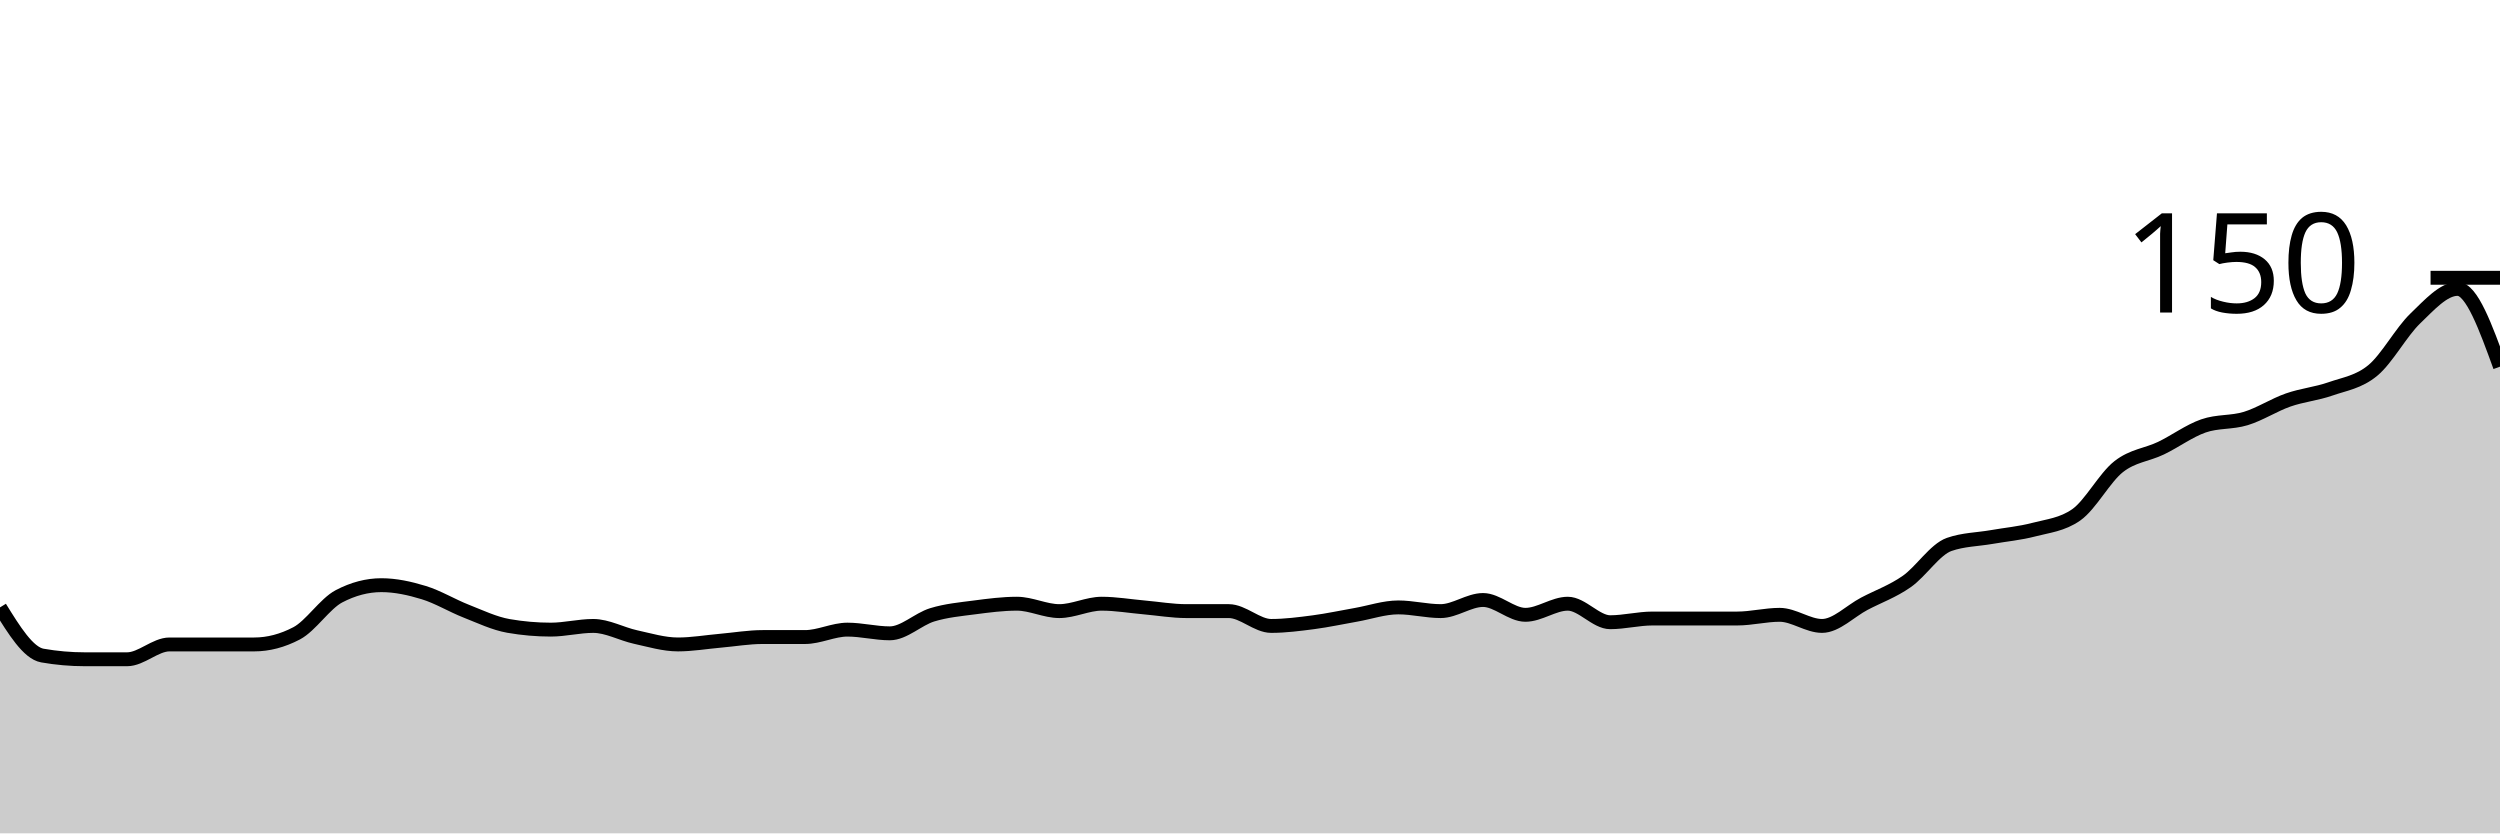
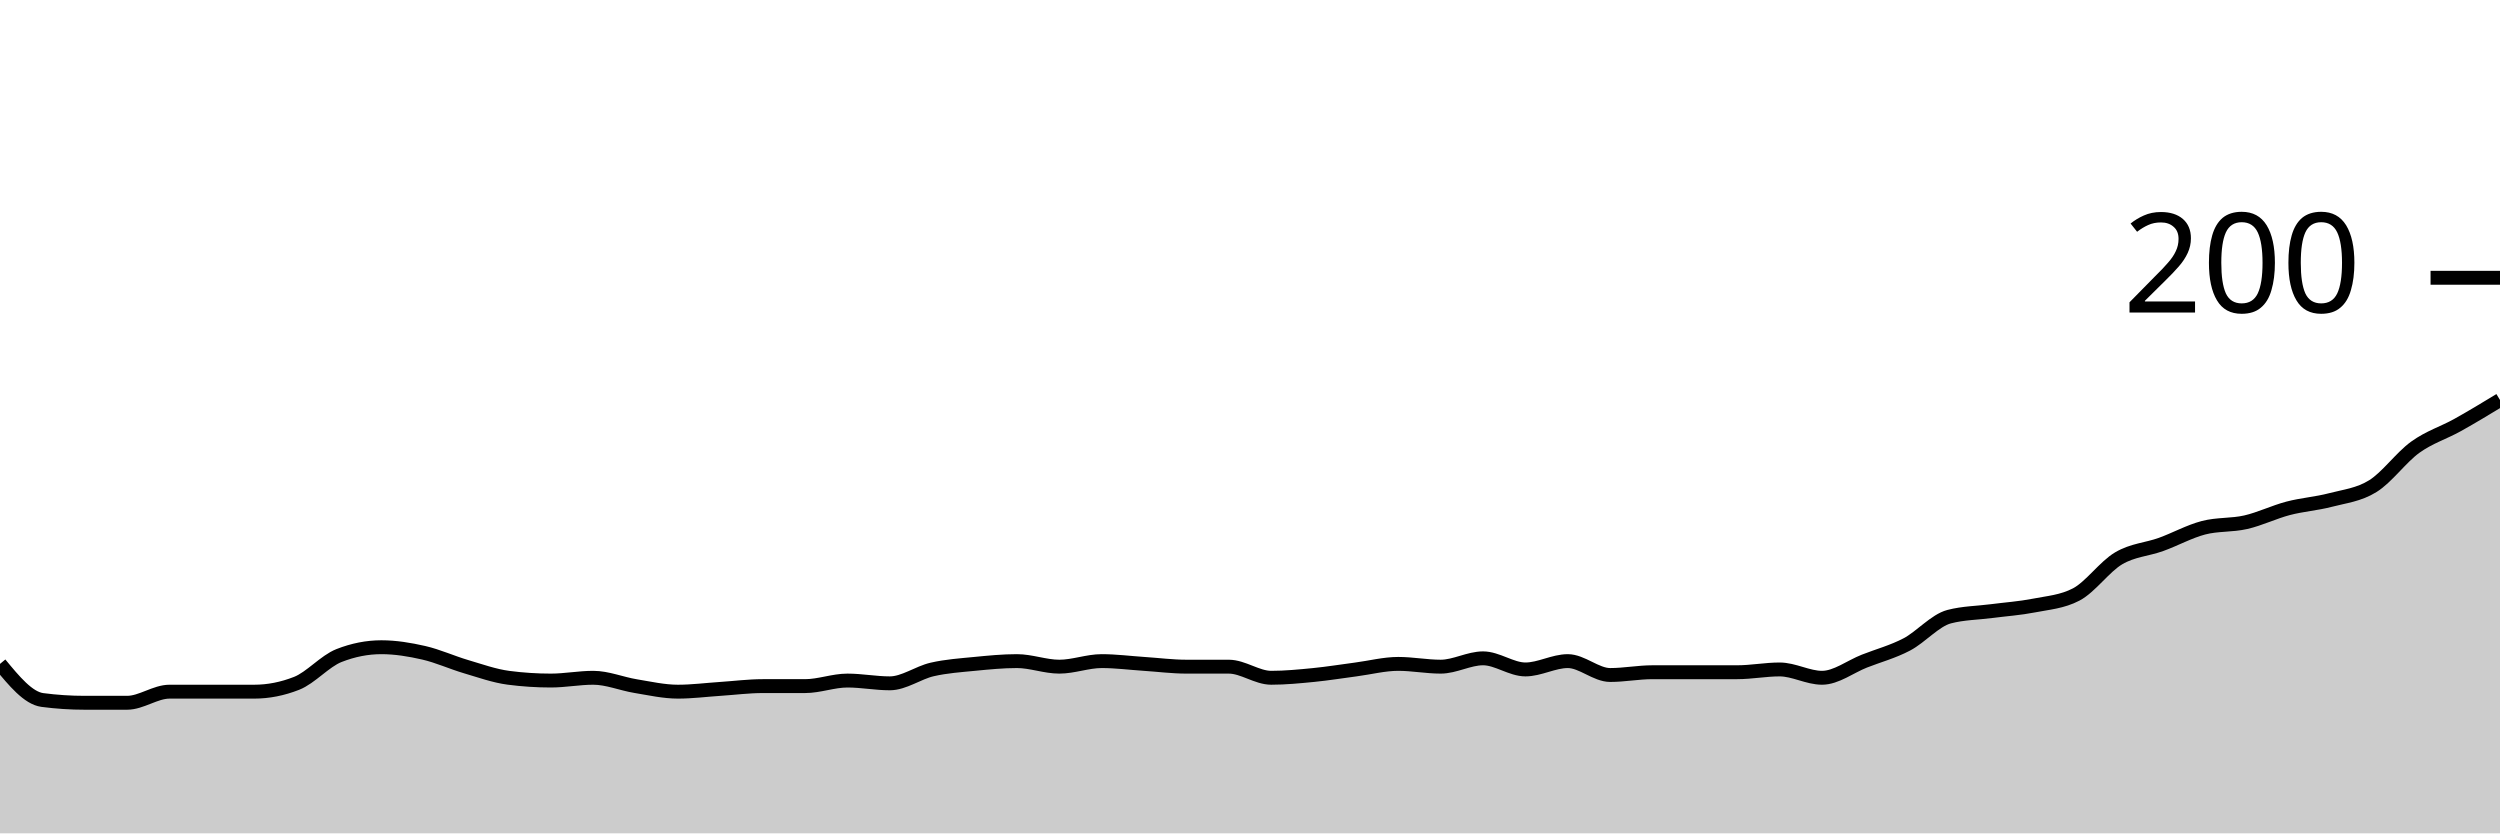
<svg xmlns="http://www.w3.org/2000/svg" viewBox="0 0 180 60">
  <g transform="translate(0,20)">
-     <path class="area" fill="rgba(0, 0, 0, 0.2)" d="M0,23.733C1.017,25.378,2.034,27.022,3.051,27.2C4.068,27.378,5.085,27.467,6.102,27.467C7.119,27.467,8.136,27.467,9.153,27.467C10.169,27.467,11.186,26.4,12.203,26.4C13.22,26.4,14.237,26.4,15.254,26.4C16.271,26.4,17.288,26.4,18.305,26.4C19.322,26.4,20.339,26.133,21.356,25.6C22.373,25.067,23.39,23.467,24.407,22.933C25.424,22.4,26.441,22.133,27.458,22.133C28.475,22.133,29.492,22.356,30.508,22.667C31.525,22.978,32.542,23.6,33.559,24C34.576,24.4,35.593,24.889,36.61,25.067C37.627,25.244,38.644,25.333,39.661,25.333C40.678,25.333,41.695,25.067,42.712,25.067C43.729,25.067,44.746,25.644,45.763,25.867C46.78,26.089,47.797,26.4,48.814,26.4C49.831,26.4,50.847,26.222,51.864,26.133C52.881,26.044,53.898,25.867,54.915,25.867C55.932,25.867,56.949,25.867,57.966,25.867C58.983,25.867,60,25.333,61.017,25.333C62.034,25.333,63.051,25.6,64.068,25.6C65.085,25.6,66.102,24.578,67.119,24.267C68.136,23.956,69.153,23.867,70.169,23.733C71.186,23.6,72.203,23.467,73.22,23.467C74.237,23.467,75.254,24,76.271,24C77.288,24,78.305,23.467,79.322,23.467C80.339,23.467,81.356,23.644,82.373,23.733C83.39,23.822,84.407,24,85.424,24C86.441,24,87.458,24,88.475,24C89.492,24,90.508,25.067,91.525,25.067C92.542,25.067,93.559,24.933,94.576,24.8C95.593,24.667,96.61,24.444,97.627,24.267C98.644,24.089,99.661,23.733,100.678,23.733C101.695,23.733,102.712,24,103.729,24C104.746,24,105.763,23.2,106.78,23.2C107.797,23.2,108.814,24.267,109.831,24.267C110.847,24.267,111.864,23.467,112.881,23.467C113.898,23.467,114.915,24.8,115.932,24.8C116.949,24.8,117.966,24.533,118.983,24.533C120,24.533,121.017,24.533,122.034,24.533C123.051,24.533,124.068,24.533,125.085,24.533C126.102,24.533,127.119,24.267,128.136,24.267C129.153,24.267,130.169,25.067,131.186,25.067C132.203,25.067,133.22,24,134.237,23.467C135.254,22.933,136.271,22.578,137.288,21.867C138.305,21.156,139.322,19.556,140.339,19.2C141.356,18.844,142.373,18.844,143.39,18.667C144.407,18.489,145.424,18.4,146.441,18.133C147.458,17.867,148.475,17.778,149.492,17.067C150.508,16.356,151.525,14.4,152.542,13.6C153.559,12.8,154.576,12.756,155.593,12.267C156.61,11.778,157.627,11.022,158.644,10.667C159.661,10.311,160.678,10.444,161.695,10.133C162.712,9.822,163.729,9.156,164.746,8.8C165.763,8.444,166.78,8.356,167.797,8C168.814,7.644,169.831,7.511,170.847,6.667C171.864,5.822,172.881,3.911,173.898,2.933C174.915,1.956,175.932,0.8,176.949,0.8C177.966,0.8,178.983,3.6,180,6.4L180,40C178.983,40,177.966,40,176.949,40C175.932,40,174.915,40,173.898,40C172.881,40,171.864,40,170.847,40C169.831,40,168.814,40,167.797,40C166.78,40,165.763,40,164.746,40C163.729,40,162.712,40,161.695,40C160.678,40,159.661,40,158.644,40C157.627,40,156.61,40,155.593,40C154.576,40,153.559,40,152.542,40C151.525,40,150.508,40,149.492,40C148.475,40,147.458,40,146.441,40C145.424,40,144.407,40,143.39,40C142.373,40,141.356,40,140.339,40C139.322,40,138.305,40,137.288,40C136.271,40,135.254,40,134.237,40C133.22,40,132.203,40,131.186,40C130.169,40,129.153,40,128.136,40C127.119,40,126.102,40,125.085,40C124.068,40,123.051,40,122.034,40C121.017,40,120,40,118.983,40C117.966,40,116.949,40,115.932,40C114.915,40,113.898,40,112.881,40C111.864,40,110.847,40,109.831,40C108.814,40,107.797,40,106.78,40C105.763,40,104.746,40,103.729,40C102.712,40,101.695,40,100.678,40C99.661,40,98.644,40,97.627,40C96.61,40,95.593,40,94.576,40C93.559,40,92.542,40,91.525,40C90.508,40,89.492,40,88.475,40C87.458,40,86.441,40,85.424,40C84.407,40,83.39,40,82.373,40C81.356,40,80.339,40,79.322,40C78.305,40,77.288,40,76.271,40C75.254,40,74.237,40,73.22,40C72.203,40,71.186,40,70.169,40C69.153,40,68.136,40,67.119,40C66.102,40,65.085,40,64.068,40C63.051,40,62.034,40,61.017,40C60,40,58.983,40,57.966,40C56.949,40,55.932,40,54.915,40C53.898,40,52.881,40,51.864,40C50.847,40,49.831,40,48.814,40C47.797,40,46.78,40,45.763,40C44.746,40,43.729,40,42.712,40C41.695,40,40.678,40,39.661,40C38.644,40,37.627,40,36.61,40C35.593,40,34.576,40,33.559,40C32.542,40,31.525,40,30.508,40C29.492,40,28.475,40,27.458,40C26.441,40,25.424,40,24.407,40C23.39,40,22.373,40,21.356,40C20.339,40,19.322,40,18.305,40C17.288,40,16.271,40,15.254,40C14.237,40,13.22,40,12.203,40C11.186,40,10.169,40,9.153,40C8.136,40,7.119,40,6.102,40C5.085,40,4.068,40,3.051,40C2.034,40,1.017,40,0,40Z" />
-     <path class="line" stroke="black" fill="none" d="M0,23.733C1.017,25.378,2.034,27.022,3.051,27.2C4.068,27.378,5.085,27.467,6.102,27.467C7.119,27.467,8.136,27.467,9.153,27.467C10.169,27.467,11.186,26.4,12.203,26.4C13.22,26.4,14.237,26.4,15.254,26.4C16.271,26.4,17.288,26.4,18.305,26.4C19.322,26.4,20.339,26.133,21.356,25.6C22.373,25.067,23.39,23.467,24.407,22.933C25.424,22.4,26.441,22.133,27.458,22.133C28.475,22.133,29.492,22.356,30.508,22.667C31.525,22.978,32.542,23.6,33.559,24C34.576,24.4,35.593,24.889,36.61,25.067C37.627,25.244,38.644,25.333,39.661,25.333C40.678,25.333,41.695,25.067,42.712,25.067C43.729,25.067,44.746,25.644,45.763,25.867C46.78,26.089,47.797,26.4,48.814,26.4C49.831,26.4,50.847,26.222,51.864,26.133C52.881,26.044,53.898,25.867,54.915,25.867C55.932,25.867,56.949,25.867,57.966,25.867C58.983,25.867,60,25.333,61.017,25.333C62.034,25.333,63.051,25.6,64.068,25.6C65.085,25.6,66.102,24.578,67.119,24.267C68.136,23.956,69.153,23.867,70.169,23.733C71.186,23.6,72.203,23.467,73.22,23.467C74.237,23.467,75.254,24,76.271,24C77.288,24,78.305,23.467,79.322,23.467C80.339,23.467,81.356,23.644,82.373,23.733C83.39,23.822,84.407,24,85.424,24C86.441,24,87.458,24,88.475,24C89.492,24,90.508,25.067,91.525,25.067C92.542,25.067,93.559,24.933,94.576,24.8C95.593,24.667,96.61,24.444,97.627,24.267C98.644,24.089,99.661,23.733,100.678,23.733C101.695,23.733,102.712,24,103.729,24C104.746,24,105.763,23.2,106.78,23.2C107.797,23.2,108.814,24.267,109.831,24.267C110.847,24.267,111.864,23.467,112.881,23.467C113.898,23.467,114.915,24.8,115.932,24.8C116.949,24.8,117.966,24.533,118.983,24.533C120,24.533,121.017,24.533,122.034,24.533C123.051,24.533,124.068,24.533,125.085,24.533C126.102,24.533,127.119,24.267,128.136,24.267C129.153,24.267,130.169,25.067,131.186,25.067C132.203,25.067,133.22,24,134.237,23.467C135.254,22.933,136.271,22.578,137.288,21.867C138.305,21.156,139.322,19.556,140.339,19.2C141.356,18.844,142.373,18.844,143.39,18.667C144.407,18.489,145.424,18.4,146.441,18.133C147.458,17.867,148.475,17.778,149.492,17.067C150.508,16.356,151.525,14.4,152.542,13.6C153.559,12.8,154.576,12.756,155.593,12.267C156.61,11.778,157.627,11.022,158.644,10.667C159.661,10.311,160.678,10.444,161.695,10.133C162.712,9.822,163.729,9.156,164.746,8.8C165.763,8.444,166.78,8.356,167.797,8C168.814,7.644,169.831,7.511,170.847,6.667C171.864,5.822,172.881,3.911,173.898,2.933C174.915,1.956,175.932,0.8,176.949,0.8C177.966,0.8,178.983,3.6,180,6.4" />
+     <path class="area" fill="rgba(0, 0, 0, 0.2)" d="M0,27.8C1.017,29.033,2.034,30.267,3.051,30.4C4.068,30.533,5.085,30.6,6.102,30.6C7.119,30.6,8.136,30.6,9.153,30.6C10.169,30.6,11.186,29.8,12.203,29.8C13.22,29.8,14.237,29.8,15.254,29.8C16.271,29.8,17.288,29.8,18.305,29.8C19.322,29.8,20.339,29.6,21.356,29.2C22.373,28.8,23.39,27.6,24.407,27.2C25.424,26.8,26.441,26.6,27.458,26.6C28.475,26.6,29.492,26.767,30.508,27C31.525,27.233,32.542,27.7,33.559,28C34.576,28.3,35.593,28.667,36.61,28.8C37.627,28.933,38.644,29,39.661,29C40.678,29,41.695,28.8,42.712,28.8C43.729,28.8,44.746,29.233,45.763,29.4C46.78,29.567,47.797,29.8,48.814,29.8C49.831,29.8,50.847,29.667,51.864,29.6C52.881,29.533,53.898,29.4,54.915,29.4C55.932,29.4,56.949,29.4,57.966,29.4C58.983,29.4,60,29,61.017,29C62.034,29,63.051,29.2,64.068,29.2C65.085,29.2,66.102,28.433,67.119,28.2C68.136,27.967,69.153,27.9,70.169,27.8C71.186,27.7,72.203,27.6,73.22,27.6C74.237,27.6,75.254,28,76.271,28C77.288,28,78.305,27.6,79.322,27.6C80.339,27.6,81.356,27.733,82.373,27.8C83.39,27.867,84.407,28,85.424,28C86.441,28,87.458,28,88.475,28C89.492,28,90.508,28.8,91.525,28.8C92.542,28.8,93.559,28.7,94.576,28.6C95.593,28.5,96.61,28.333,97.627,28.2C98.644,28.067,99.661,27.8,100.678,27.8C101.695,27.8,102.712,28,103.729,28C104.746,28,105.763,27.4,106.78,27.4C107.797,27.4,108.814,28.2,109.831,28.2C110.847,28.2,111.864,27.6,112.881,27.6C113.898,27.6,114.915,28.6,115.932,28.6C116.949,28.6,117.966,28.4,118.983,28.4C120,28.4,121.017,28.4,122.034,28.4C123.051,28.4,124.068,28.4,125.085,28.4C126.102,28.4,127.119,28.2,128.136,28.2C129.153,28.2,130.169,28.8,131.186,28.8C132.203,28.8,133.22,28,134.237,27.6C135.254,27.2,136.271,26.933,137.288,26.4C138.305,25.867,139.322,24.667,140.339,24.4C141.356,24.133,142.373,24.133,143.39,24C144.407,23.867,145.424,23.8,146.441,23.6C147.458,23.4,148.475,23.333,149.492,22.8C150.508,22.267,151.525,20.8,152.542,20.2C153.559,19.6,154.576,19.567,155.593,19.2C156.61,18.833,157.627,18.267,158.644,18C159.661,17.733,160.678,17.833,161.695,17.6C162.712,17.367,163.729,16.867,164.746,16.6C165.763,16.333,166.78,16.267,167.797,16C168.814,15.733,169.831,15.633,170.847,15C171.864,14.367,172.881,12.933,173.898,12.2C174.915,11.467,175.932,11.167,176.949,10.6C177.966,10.033,178.983,9.417,180,8.8L180,40C178.983,40,177.966,40,176.949,40C175.932,40,174.915,40,173.898,40C172.881,40,171.864,40,170.847,40C169.831,40,168.814,40,167.797,40C166.78,40,165.763,40,164.746,40C163.729,40,162.712,40,161.695,40C160.678,40,159.661,40,158.644,40C157.627,40,156.61,40,155.593,40C154.576,40,153.559,40,152.542,40C151.525,40,150.508,40,149.492,40C148.475,40,147.458,40,146.441,40C145.424,40,144.407,40,143.39,40C142.373,40,141.356,40,140.339,40C139.322,40,138.305,40,137.288,40C136.271,40,135.254,40,134.237,40C133.22,40,132.203,40,131.186,40C130.169,40,129.153,40,128.136,40C127.119,40,126.102,40,125.085,40C124.068,40,123.051,40,122.034,40C121.017,40,120,40,118.983,40C117.966,40,116.949,40,115.932,40C114.915,40,113.898,40,112.881,40C111.864,40,110.847,40,109.831,40C108.814,40,107.797,40,106.78,40C105.763,40,104.746,40,103.729,40C102.712,40,101.695,40,100.678,40C99.661,40,98.644,40,97.627,40C96.61,40,95.593,40,94.576,40C93.559,40,92.542,40,91.525,40C90.508,40,89.492,40,88.475,40C87.458,40,86.441,40,85.424,40C84.407,40,83.39,40,82.373,40C81.356,40,80.339,40,79.322,40C78.305,40,77.288,40,76.271,40C75.254,40,74.237,40,73.22,40C72.203,40,71.186,40,70.169,40C69.153,40,68.136,40,67.119,40C66.102,40,65.085,40,64.068,40C63.051,40,62.034,40,61.017,40C60,40,58.983,40,57.966,40C56.949,40,55.932,40,54.915,40C53.898,40,52.881,40,51.864,40C50.847,40,49.831,40,48.814,40C47.797,40,46.78,40,45.763,40C44.746,40,43.729,40,42.712,40C41.695,40,40.678,40,39.661,40C38.644,40,37.627,40,36.61,40C35.593,40,34.576,40,33.559,40C32.542,40,31.525,40,30.508,40C29.492,40,28.475,40,27.458,40C26.441,40,25.424,40,24.407,40C23.39,40,22.373,40,21.356,40C20.339,40,19.322,40,18.305,40C17.288,40,16.271,40,15.254,40C14.237,40,13.22,40,12.203,40C11.186,40,10.169,40,9.153,40C8.136,40,7.119,40,6.102,40C5.085,40,4.068,40,3.051,40C2.034,40,1.017,40,0,40Z" />
+     <path class="line" stroke="black" fill="none" d="M0,27.8C1.017,29.033,2.034,30.267,3.051,30.4C4.068,30.533,5.085,30.6,6.102,30.6C7.119,30.6,8.136,30.6,9.153,30.6C10.169,30.6,11.186,29.8,12.203,29.8C13.22,29.8,14.237,29.8,15.254,29.8C16.271,29.8,17.288,29.8,18.305,29.8C19.322,29.8,20.339,29.6,21.356,29.2C22.373,28.8,23.39,27.6,24.407,27.2C25.424,26.8,26.441,26.6,27.458,26.6C28.475,26.6,29.492,26.767,30.508,27C31.525,27.233,32.542,27.7,33.559,28C34.576,28.3,35.593,28.667,36.61,28.8C37.627,28.933,38.644,29,39.661,29C40.678,29,41.695,28.8,42.712,28.8C43.729,28.8,44.746,29.233,45.763,29.4C46.78,29.567,47.797,29.8,48.814,29.8C49.831,29.8,50.847,29.667,51.864,29.6C52.881,29.533,53.898,29.4,54.915,29.4C55.932,29.4,56.949,29.4,57.966,29.4C58.983,29.4,60,29,61.017,29C62.034,29,63.051,29.2,64.068,29.2C65.085,29.2,66.102,28.433,67.119,28.2C68.136,27.967,69.153,27.9,70.169,27.8C71.186,27.7,72.203,27.6,73.22,27.6C74.237,27.6,75.254,28,76.271,28C77.288,28,78.305,27.6,79.322,27.6C80.339,27.6,81.356,27.733,82.373,27.8C83.39,27.867,84.407,28,85.424,28C86.441,28,87.458,28,88.475,28C89.492,28,90.508,28.8,91.525,28.8C92.542,28.8,93.559,28.7,94.576,28.6C95.593,28.5,96.61,28.333,97.627,28.2C98.644,28.067,99.661,27.8,100.678,27.8C101.695,27.8,102.712,28,103.729,28C104.746,28,105.763,27.4,106.78,27.4C107.797,27.4,108.814,28.2,109.831,28.2C110.847,28.2,111.864,27.6,112.881,27.6C113.898,27.6,114.915,28.6,115.932,28.6C116.949,28.6,117.966,28.4,118.983,28.4C120,28.4,121.017,28.4,122.034,28.4C123.051,28.4,124.068,28.4,125.085,28.4C126.102,28.4,127.119,28.2,128.136,28.2C129.153,28.2,130.169,28.8,131.186,28.8C132.203,28.8,133.22,28,134.237,27.6C135.254,27.2,136.271,26.933,137.288,26.4C138.305,25.867,139.322,24.667,140.339,24.4C141.356,24.133,142.373,24.133,143.39,24C144.407,23.867,145.424,23.8,146.441,23.6C147.458,23.4,148.475,23.333,149.492,22.8C150.508,22.267,151.525,20.8,152.542,20.2C153.559,19.6,154.576,19.567,155.593,19.2C156.61,18.833,157.627,18.267,158.644,18C159.661,17.733,160.678,17.833,161.695,17.6C162.712,17.367,163.729,16.867,164.746,16.6C165.763,16.333,166.78,16.267,167.797,16C168.814,15.733,169.831,15.633,170.847,15C171.864,14.367,172.881,12.933,173.898,12.2C174.915,11.467,175.932,11.167,176.949,10.6C177.966,10.033,178.983,9.417,180,8.8" />
    <path class="axis-ceiling" stroke-width="1" stroke="black" fill="none" d="M175,0L180,0" />
-     <text class="axis-ceiling-label" font-family="sans-serif" text-anchor="end" font-size="10px" x="170" y="2.5">150</text>
+     <text class="axis-ceiling-label" font-family="sans-serif" text-anchor="end" font-size="10px" x="170" y="2.5">200</text>
  </g>
</svg>
